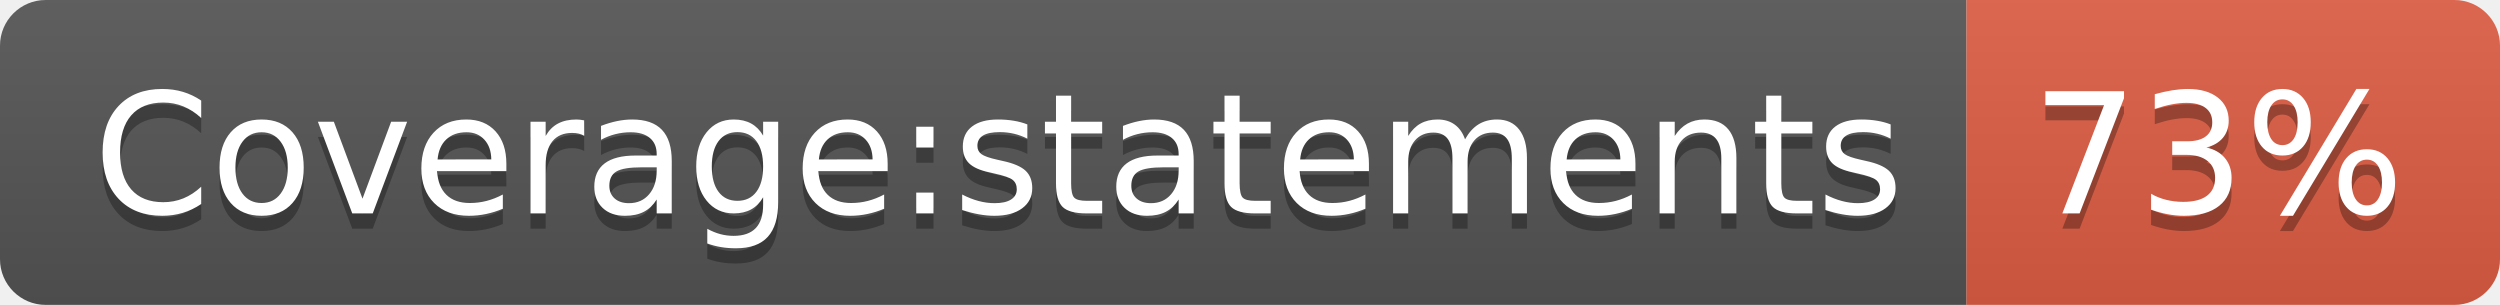
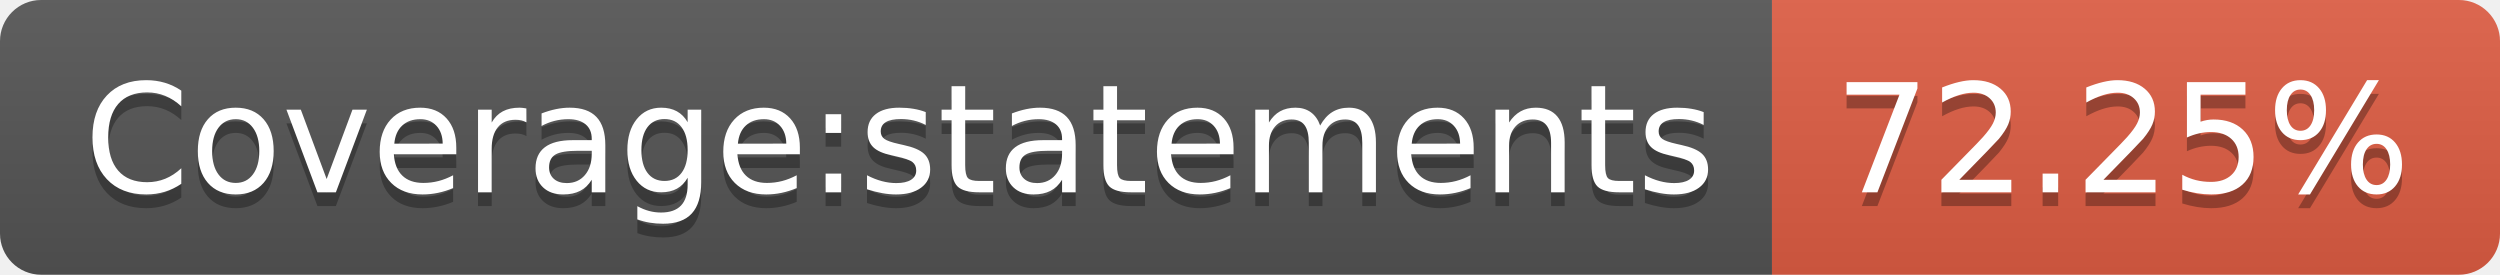
- <svg xmlns="http://www.w3.org/2000/svg" width="164" height="20" role="img" aria-label="Coverage:statements: 73%">
+ <svg xmlns="http://www.w3.org/2000/svg" width="182" height="20" role="img" aria-label="Coverage:statements: 72.25%">
  <linearGradient id="s" x2="0" y2="100%">
    <stop offset="0" stop-color="#bbb" stop-opacity=".1" />
    <stop offset="1" stop-opacity=".1" />
  </linearGradient>
  <clipPath id="r">
-     <rect width="164" height="20" rx="3" fill="#fff" />
+     <rect width="182" height="20" rx="3" fill="#fff" />
  </clipPath>
  <g clip-path="url(#r)">
    <rect width="129" height="20" fill="#555" />
-     <rect x="129" width="35" height="20" fill="#e05d44" />
-     <rect width="164" height="20" fill="url(#s)" />
+     <rect x="129" width="53" height="20" fill="#e05d44" />
+     <rect width="182" height="20" fill="url(#s)" />
  </g>
  <g fill="#fff" text-anchor="middle" font-family="Verdana,Geneva,DejaVu Sans,sans-serif" text-rendering="geometricPrecision" font-size="110">
    <text aria-hidden="true" x="655" y="150" fill="#010101" fill-opacity=".3" transform="scale(.1)" textLength="1190">Coverage:statements</text>
    <text x="655" y="140" transform="scale(.1)" fill="#fff" textLength="1190">Coverage:statements</text>
-     <text aria-hidden="true" x="1455" y="150" fill="#010101" fill-opacity=".3" transform="scale(.1)" textLength="250">73%</text>
-     <text x="1455" y="140" transform="scale(.1)" fill="#fff" textLength="250">73%</text>
+     <text aria-hidden="true" x="1545" y="150" fill="#010101" fill-opacity=".3" transform="scale(.1)" textLength="430">72.25%</text>
+     <text x="1545" y="140" transform="scale(.1)" fill="#fff" textLength="430">72.25%</text>
  </g>
</svg>
